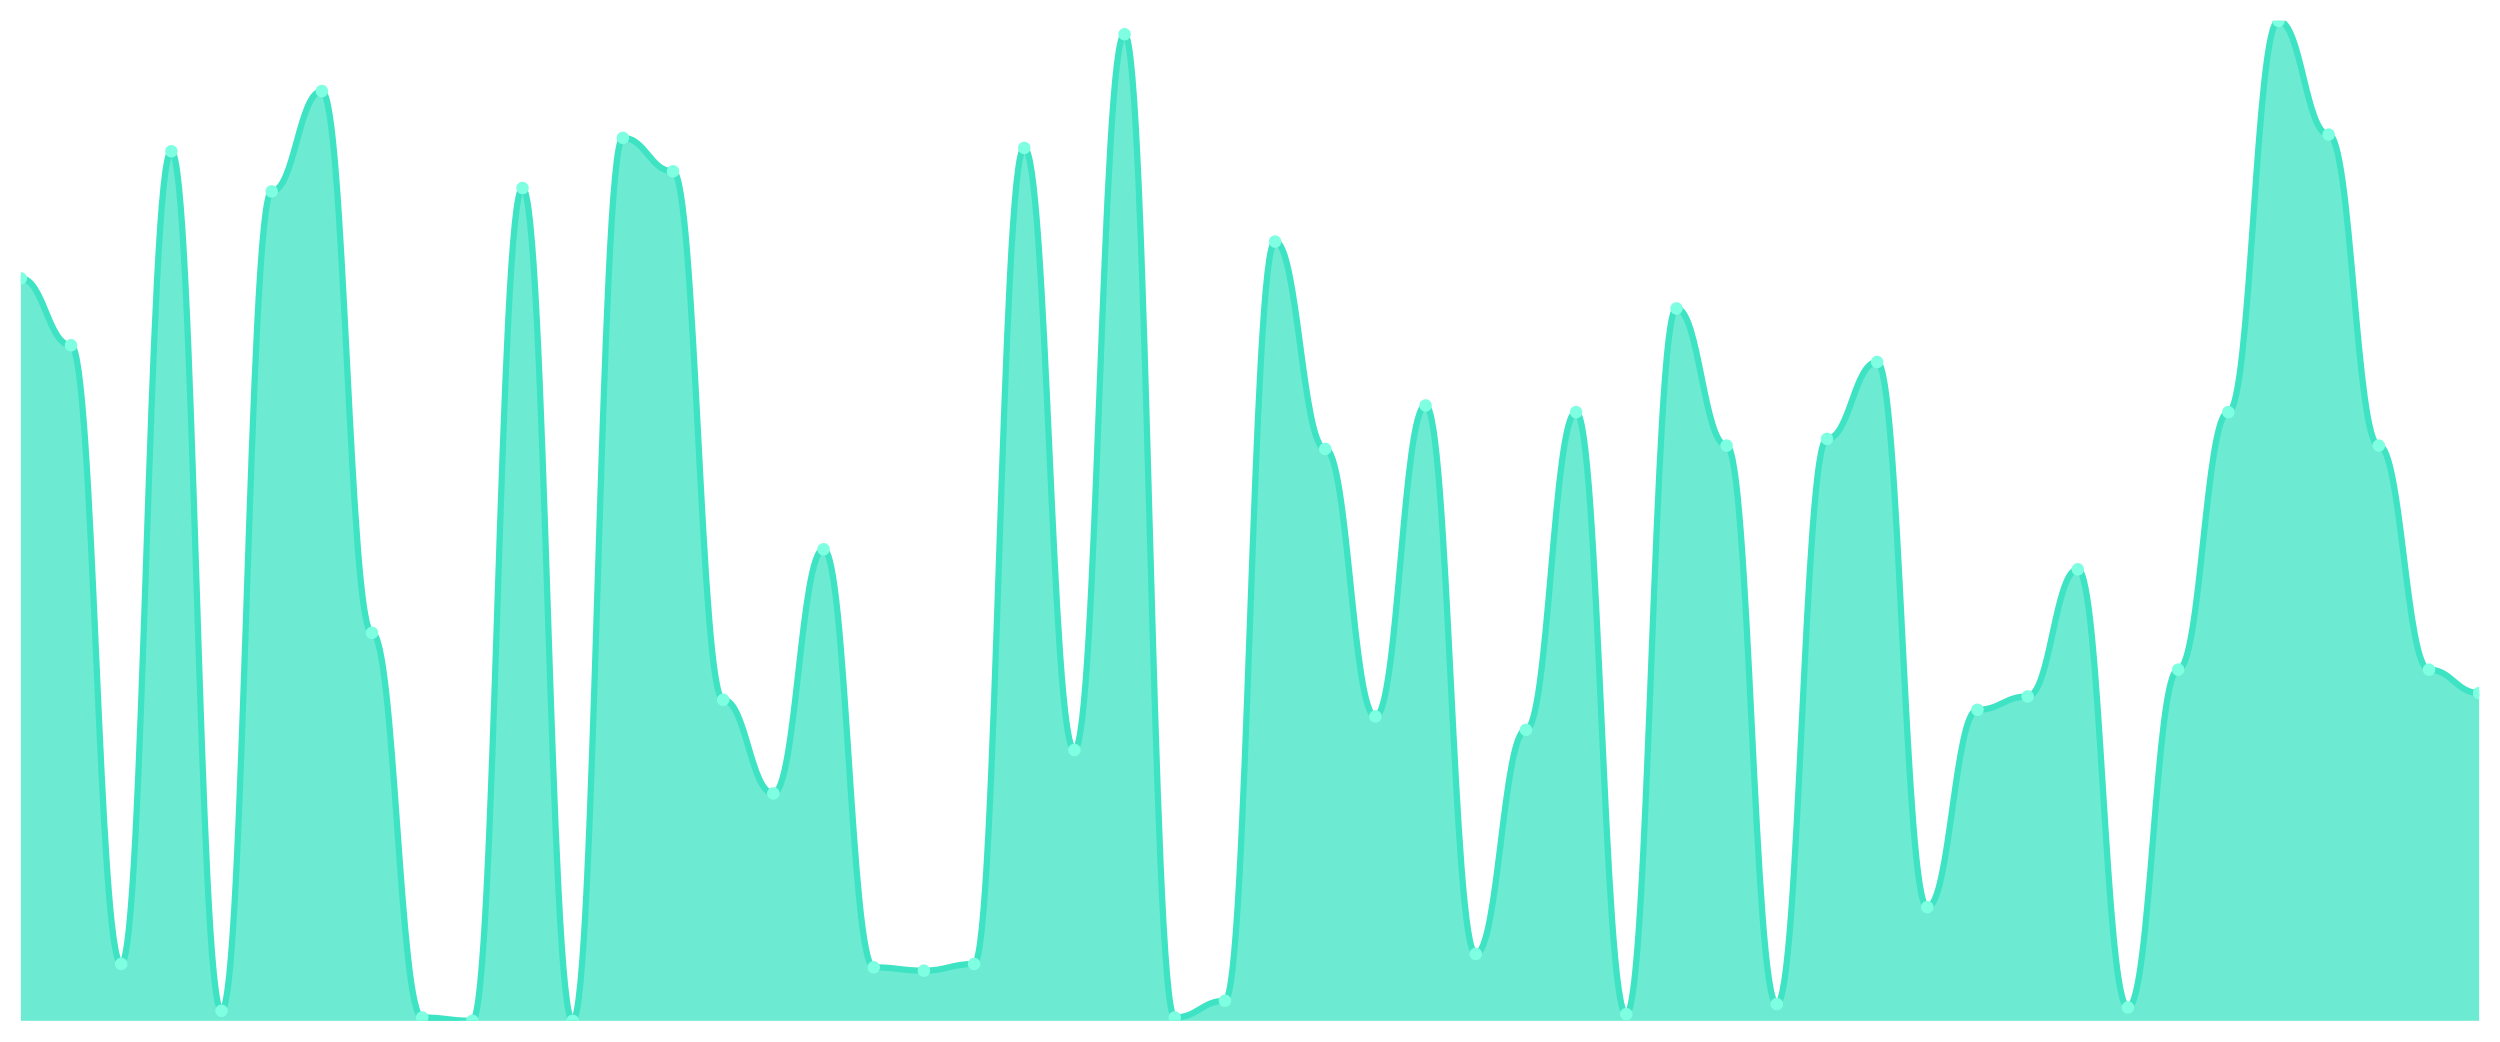
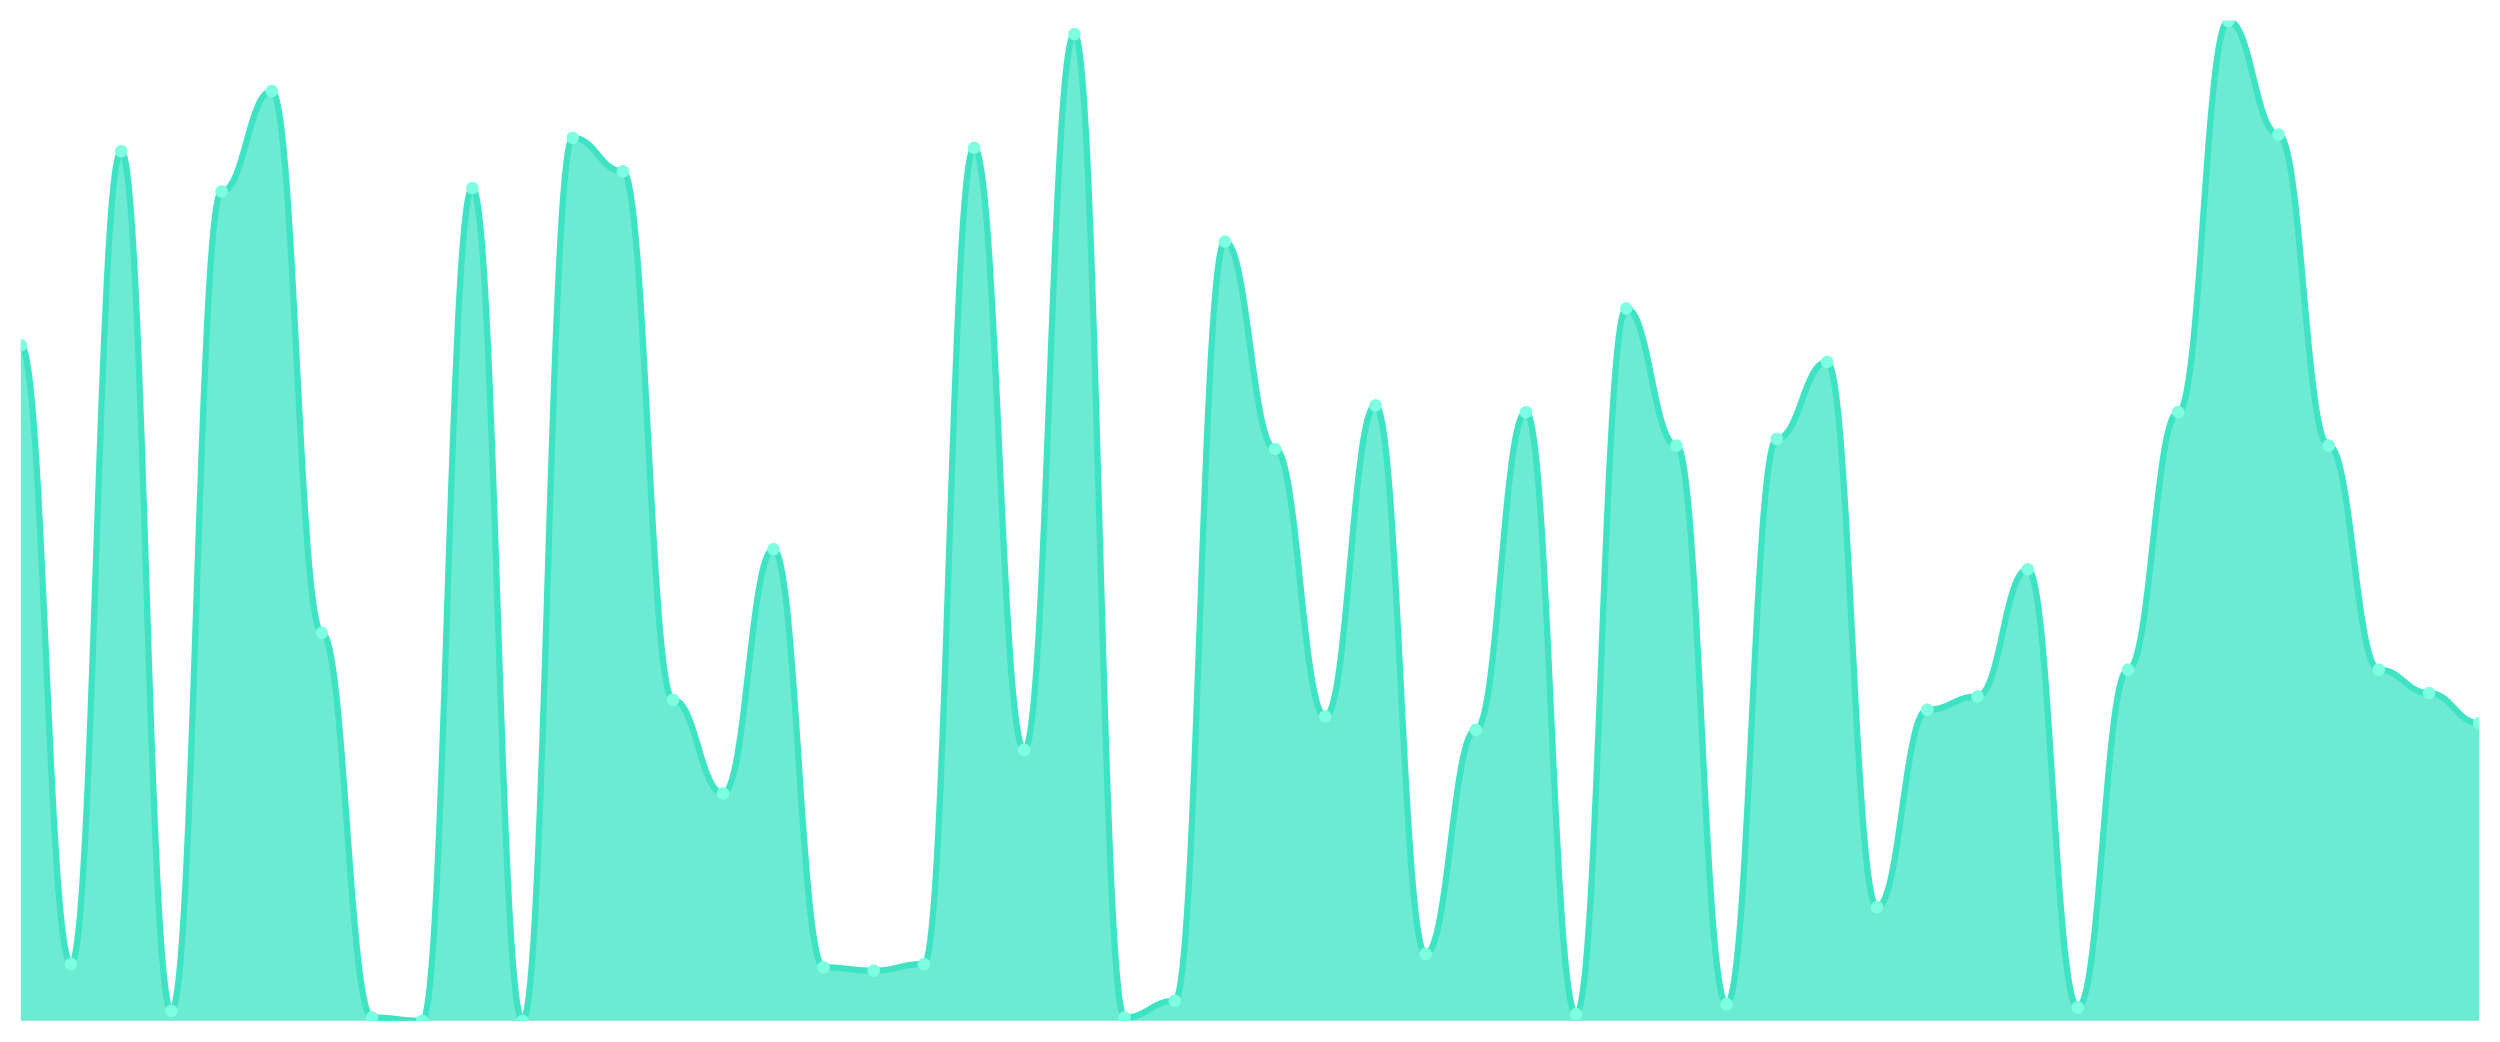
<svg xmlns="http://www.w3.org/2000/svg" viewBox="0 0 1200 500" width="1200" height="500">
  <defs>
    <clipPath id="c">
      <rect x="10" y="10" width="1180" height="480" />
    </clipPath>
  </defs>
  <rect width="1200" height="500" fill="none" />
  <g clip-path="url(#c)">
-     <path d="M 10,490 L 10,133.612 C 20.837,133.612 23.245,165.719 34.082,165.719 C 44.918,165.719 47.327,462.709 58.163,462.709 C 69,462.709 71.408,72.609 82.245,72.609 C 93.082,72.609 95.49,485.184 106.327,485.184 C 117.163,485.184 119.571,91.873 130.408,91.873 C 141.245,91.873 143.653,43.712 154.49,43.712 C 165.327,43.712 167.735,303.779 178.571,303.779 C 189.408,303.779 191.816,488.395 202.653,488.395 C 213.49,488.395 215.898,490 226.735,490 C 237.571,490 239.98,90.268 250.816,90.268 C 261.653,90.268 264.061,490 274.898,490 C 285.735,490 288.143,66.187 298.98,66.187 C 309.816,66.187 312.224,82.241 323.061,82.241 C 333.898,82.241 336.306,335.886 347.143,335.886 C 357.98,335.886 360.388,380.836 371.224,380.836 C 382.061,380.836 384.469,263.645 395.306,263.645 C 406.143,263.645 408.551,464.314 419.388,464.314 C 430.224,464.314 432.633,465.92 443.469,465.92 C 454.306,465.92 456.714,462.709 467.551,462.709 C 478.388,462.709 480.796,71.003 491.633,71.003 C 502.469,71.003 504.878,359.967 515.714,359.967 C 526.551,359.967 528.959,16.421 539.796,16.421 C 550.633,16.421 553.041,488.395 563.878,488.395 C 574.714,488.395 577.122,480.368 587.959,480.368 C 598.796,480.368 601.204,115.953 612.041,115.953 C 622.878,115.953 625.286,215.485 636.122,215.485 C 646.959,215.485 649.367,343.913 660.204,343.913 C 671.041,343.913 673.449,194.615 684.286,194.615 C 695.122,194.615 697.531,457.893 708.367,457.893 C 719.204,457.893 721.612,350.334 732.449,350.334 C 743.286,350.334 745.694,197.826 756.531,197.826 C 767.367,197.826 769.776,486.789 780.612,486.789 C 791.449,486.789 793.857,148.06 804.694,148.06 C 815.531,148.06 817.939,213.88 828.776,213.88 C 839.612,213.88 842.02,481.973 852.857,481.973 C 863.694,481.973 866.102,210.669 876.939,210.669 C 887.776,210.669 890.184,173.746 901.02,173.746 C 911.857,173.746 914.265,435.418 925.102,435.418 C 935.939,435.418 938.347,340.702 949.184,340.702 C 960.02,340.702 962.429,334.281 973.265,334.281 C 984.102,334.281 986.51,273.278 997.347,273.278 C 1008.184,273.278 1010.592,483.579 1021.429,483.579 C 1032.265,483.579 1034.673,321.438 1045.51,321.438 C 1056.347,321.438 1058.755,197.826 1069.592,197.826 C 1080.429,197.826 1082.837,10 1093.673,10 C 1104.51,10 1106.918,64.582 1117.755,64.582 C 1128.592,64.582 1131,213.88 1141.837,213.88 C 1152.673,213.88 1155.082,321.438 1165.918,321.438 C 1176.755,321.438 1179.163,332.676 1190,332.676 L 1190,490 Z" fill="rgba(61,227,195,0.75)" />
-     <path d="M 10,133.612 C 20.837,133.612 23.245,165.719 34.082,165.719 C 44.918,165.719 47.327,462.709 58.163,462.709 C 69,462.709 71.408,72.609 82.245,72.609 C 93.082,72.609 95.49,485.184 106.327,485.184 C 117.163,485.184 119.571,91.873 130.408,91.873 C 141.245,91.873 143.653,43.712 154.49,43.712 C 165.327,43.712 167.735,303.779 178.571,303.779 C 189.408,303.779 191.816,488.395 202.653,488.395 C 213.49,488.395 215.898,490 226.735,490 C 237.571,490 239.98,90.268 250.816,90.268 C 261.653,90.268 264.061,490 274.898,490 C 285.735,490 288.143,66.187 298.98,66.187 C 309.816,66.187 312.224,82.241 323.061,82.241 C 333.898,82.241 336.306,335.886 347.143,335.886 C 357.98,335.886 360.388,380.836 371.224,380.836 C 382.061,380.836 384.469,263.645 395.306,263.645 C 406.143,263.645 408.551,464.314 419.388,464.314 C 430.224,464.314 432.633,465.92 443.469,465.92 C 454.306,465.92 456.714,462.709 467.551,462.709 C 478.388,462.709 480.796,71.003 491.633,71.003 C 502.469,71.003 504.878,359.967 515.714,359.967 C 526.551,359.967 528.959,16.421 539.796,16.421 C 550.633,16.421 553.041,488.395 563.878,488.395 C 574.714,488.395 577.122,480.368 587.959,480.368 C 598.796,480.368 601.204,115.953 612.041,115.953 C 622.878,115.953 625.286,215.485 636.122,215.485 C 646.959,215.485 649.367,343.913 660.204,343.913 C 671.041,343.913 673.449,194.615 684.286,194.615 C 695.122,194.615 697.531,457.893 708.367,457.893 C 719.204,457.893 721.612,350.334 732.449,350.334 C 743.286,350.334 745.694,197.826 756.531,197.826 C 767.367,197.826 769.776,486.789 780.612,486.789 C 791.449,486.789 793.857,148.06 804.694,148.06 C 815.531,148.06 817.939,213.88 828.776,213.88 C 839.612,213.88 842.02,481.973 852.857,481.973 C 863.694,481.973 866.102,210.669 876.939,210.669 C 887.776,210.669 890.184,173.746 901.02,173.746 C 911.857,173.746 914.265,435.418 925.102,435.418 C 935.939,435.418 938.347,340.702 949.184,340.702 C 960.02,340.702 962.429,334.281 973.265,334.281 C 984.102,334.281 986.51,273.278 997.347,273.278 C 1008.184,273.278 1010.592,483.579 1021.429,483.579 C 1032.265,483.579 1034.673,321.438 1045.51,321.438 C 1056.347,321.438 1058.755,197.826 1069.592,197.826 C 1080.429,197.826 1082.837,10 1093.673,10 C 1104.51,10 1106.918,64.582 1117.755,64.582 C 1128.592,64.582 1131,213.88 1141.837,213.88 C 1152.673,213.88 1155.082,321.438 1165.918,321.438 C 1176.755,321.438 1179.163,332.676 1190,332.676" fill="none" stroke="#3de3c3" stroke-width="3" stroke-linecap="round" stroke-linejoin="round" />
-     <circle cx="10" cy="133.612" r="3" fill="#7fffe1" />
-     <circle cx="34.082" cy="165.719" r="3" fill="#7fffe1" />
-     <circle cx="58.163" cy="462.709" r="3" fill="#7fffe1" />
-     <circle cx="82.245" cy="72.609" r="3" fill="#7fffe1" />
-     <circle cx="106.327" cy="485.184" r="3" fill="#7fffe1" />
-     <circle cx="130.408" cy="91.873" r="3" fill="#7fffe1" />
-     <circle cx="154.49" cy="43.712" r="3" fill="#7fffe1" />
-     <circle cx="178.571" cy="303.779" r="3" fill="#7fffe1" />
-     <circle cx="202.653" cy="488.395" r="3" fill="#7fffe1" />
-     <circle cx="226.735" cy="490" r="3" fill="#7fffe1" />
-     <circle cx="250.816" cy="90.268" r="3" fill="#7fffe1" />
-     <circle cx="274.898" cy="490" r="3" fill="#7fffe1" />
-     <circle cx="298.98" cy="66.187" r="3" fill="#7fffe1" />
-     <circle cx="323.061" cy="82.241" r="3" fill="#7fffe1" />
-     <circle cx="347.143" cy="335.886" r="3" fill="#7fffe1" />
-     <circle cx="371.224" cy="380.836" r="3" fill="#7fffe1" />
-     <circle cx="395.306" cy="263.645" r="3" fill="#7fffe1" />
-     <circle cx="419.388" cy="464.314" r="3" fill="#7fffe1" />
-     <circle cx="443.469" cy="465.92" r="3" fill="#7fffe1" />
-     <circle cx="467.551" cy="462.709" r="3" fill="#7fffe1" />
-     <circle cx="491.633" cy="71.003" r="3" fill="#7fffe1" />
-     <circle cx="515.714" cy="359.967" r="3" fill="#7fffe1" />
-     <circle cx="539.796" cy="16.421" r="3" fill="#7fffe1" />
-     <circle cx="563.878" cy="488.395" r="3" fill="#7fffe1" />
-     <circle cx="587.959" cy="480.368" r="3" fill="#7fffe1" />
-     <circle cx="612.041" cy="115.953" r="3" fill="#7fffe1" />
-     <circle cx="636.122" cy="215.485" r="3" fill="#7fffe1" />
-     <circle cx="660.204" cy="343.913" r="3" fill="#7fffe1" />
-     <circle cx="684.286" cy="194.615" r="3" fill="#7fffe1" />
-     <circle cx="708.367" cy="457.893" r="3" fill="#7fffe1" />
-     <circle cx="732.449" cy="350.334" r="3" fill="#7fffe1" />
-     <circle cx="756.531" cy="197.826" r="3" fill="#7fffe1" />
-     <circle cx="780.612" cy="486.789" r="3" fill="#7fffe1" />
-     <circle cx="804.694" cy="148.06" r="3" fill="#7fffe1" />
-     <circle cx="828.776" cy="213.88" r="3" fill="#7fffe1" />
-     <circle cx="852.857" cy="481.973" r="3" fill="#7fffe1" />
-     <circle cx="876.939" cy="210.669" r="3" fill="#7fffe1" />
-     <circle cx="901.02" cy="173.746" r="3" fill="#7fffe1" />
-     <circle cx="925.102" cy="435.418" r="3" fill="#7fffe1" />
-     <circle cx="949.184" cy="340.702" r="3" fill="#7fffe1" />
-     <circle cx="973.265" cy="334.281" r="3" fill="#7fffe1" />
-     <circle cx="997.347" cy="273.278" r="3" fill="#7fffe1" />
-     <circle cx="1021.429" cy="483.579" r="3" fill="#7fffe1" />
-     <circle cx="1045.51" cy="321.438" r="3" fill="#7fffe1" />
-     <circle cx="1069.592" cy="197.826" r="3" fill="#7fffe1" />
-     <circle cx="1093.673" cy="10" r="3" fill="#7fffe1" />
-     <circle cx="1117.755" cy="64.582" r="3" fill="#7fffe1" />
-     <circle cx="1141.837" cy="213.88" r="3" fill="#7fffe1" />
-     <circle cx="1165.918" cy="321.438" r="3" fill="#7fffe1" />
-     <circle cx="1190" cy="332.676" r="3" fill="#7fffe1" />
+     <path d="M 10,490 L 10,165.719 C 20.837,165.719 23.245,462.709 34.082,462.709 C 44.918,462.709 47.327,72.609 58.163,72.609 C 69,72.609 71.408,485.184 82.245,485.184 C 93.082,485.184 95.49,91.873 106.327,91.873 C 117.163,91.873 119.571,43.712 130.408,43.712 C 141.245,43.712 143.653,303.779 154.49,303.779 C 165.327,303.779 167.735,488.395 178.571,488.395 C 189.408,488.395 191.816,490 202.653,490 C 213.49,490 215.898,90.268 226.735,90.268 C 237.571,90.268 239.98,490 250.816,490 C 261.653,490 264.061,66.187 274.898,66.187 C 285.735,66.187 288.143,82.241 298.98,82.241 C 309.816,82.241 312.224,335.886 323.061,335.886 C 333.898,335.886 336.306,380.836 347.143,380.836 C 357.98,380.836 360.388,263.645 371.224,263.645 C 382.061,263.645 384.469,464.314 395.306,464.314 C 406.143,464.314 408.551,465.92 419.388,465.92 C 430.224,465.92 432.633,462.709 443.469,462.709 C 454.306,462.709 456.714,71.003 467.551,71.003 C 478.388,71.003 480.796,359.967 491.633,359.967 C 502.469,359.967 504.878,16.421 515.714,16.421 C 526.551,16.421 528.959,488.395 539.796,488.395 C 550.633,488.395 553.041,480.368 563.878,480.368 C 574.714,480.368 577.122,115.953 587.959,115.953 C 598.796,115.953 601.204,215.485 612.041,215.485 C 622.878,215.485 625.286,343.913 636.122,343.913 C 646.959,343.913 649.367,194.615 660.204,194.615 C 671.041,194.615 673.449,457.893 684.286,457.893 C 695.122,457.893 697.531,350.334 708.367,350.334 C 719.204,350.334 721.612,197.826 732.449,197.826 C 743.286,197.826 745.694,486.789 756.531,486.789 C 767.367,486.789 769.776,148.06 780.612,148.06 C 791.449,148.06 793.857,213.88 804.694,213.88 C 815.531,213.88 817.939,481.973 828.776,481.973 C 839.612,481.973 842.02,210.669 852.857,210.669 C 863.694,210.669 866.102,173.746 876.939,173.746 C 887.776,173.746 890.184,435.418 901.02,435.418 C 911.857,435.418 914.265,340.702 925.102,340.702 C 935.939,340.702 938.347,334.281 949.184,334.281 C 960.02,334.281 962.429,273.278 973.265,273.278 C 984.102,273.278 986.51,483.579 997.347,483.579 C 1008.184,483.579 1010.592,321.438 1021.429,321.438 C 1032.265,321.438 1034.673,197.826 1045.51,197.826 C 1056.347,197.826 1058.755,10 1069.592,10 C 1080.429,10 1082.837,64.582 1093.673,64.582 C 1104.51,64.582 1106.918,213.88 1117.755,213.88 C 1128.592,213.88 1131,321.438 1141.837,321.438 C 1152.673,321.438 1155.082,332.676 1165.918,332.676 C 1176.755,332.676 1179.163,347.124 1190,347.124 L 1190,490 Z" fill="rgba(61,227,195,0.75)" />
+     <path d="M 10,165.719 C 20.837,165.719 23.245,462.709 34.082,462.709 C 44.918,462.709 47.327,72.609 58.163,72.609 C 69,72.609 71.408,485.184 82.245,485.184 C 93.082,485.184 95.49,91.873 106.327,91.873 C 117.163,91.873 119.571,43.712 130.408,43.712 C 141.245,43.712 143.653,303.779 154.49,303.779 C 165.327,303.779 167.735,488.395 178.571,488.395 C 189.408,488.395 191.816,490 202.653,490 C 213.49,490 215.898,90.268 226.735,90.268 C 237.571,90.268 239.98,490 250.816,490 C 261.653,490 264.061,66.187 274.898,66.187 C 285.735,66.187 288.143,82.241 298.98,82.241 C 309.816,82.241 312.224,335.886 323.061,335.886 C 333.898,335.886 336.306,380.836 347.143,380.836 C 357.98,380.836 360.388,263.645 371.224,263.645 C 382.061,263.645 384.469,464.314 395.306,464.314 C 406.143,464.314 408.551,465.92 419.388,465.92 C 430.224,465.92 432.633,462.709 443.469,462.709 C 454.306,462.709 456.714,71.003 467.551,71.003 C 478.388,71.003 480.796,359.967 491.633,359.967 C 502.469,359.967 504.878,16.421 515.714,16.421 C 526.551,16.421 528.959,488.395 539.796,488.395 C 550.633,488.395 553.041,480.368 563.878,480.368 C 574.714,480.368 577.122,115.953 587.959,115.953 C 598.796,115.953 601.204,215.485 612.041,215.485 C 622.878,215.485 625.286,343.913 636.122,343.913 C 646.959,343.913 649.367,194.615 660.204,194.615 C 671.041,194.615 673.449,457.893 684.286,457.893 C 695.122,457.893 697.531,350.334 708.367,350.334 C 719.204,350.334 721.612,197.826 732.449,197.826 C 743.286,197.826 745.694,486.789 756.531,486.789 C 767.367,486.789 769.776,148.06 780.612,148.06 C 791.449,148.06 793.857,213.88 804.694,213.88 C 815.531,213.88 817.939,481.973 828.776,481.973 C 839.612,481.973 842.02,210.669 852.857,210.669 C 863.694,210.669 866.102,173.746 876.939,173.746 C 887.776,173.746 890.184,435.418 901.02,435.418 C 911.857,435.418 914.265,340.702 925.102,340.702 C 935.939,340.702 938.347,334.281 949.184,334.281 C 960.02,334.281 962.429,273.278 973.265,273.278 C 984.102,273.278 986.51,483.579 997.347,483.579 C 1008.184,483.579 1010.592,321.438 1021.429,321.438 C 1032.265,321.438 1034.673,197.826 1045.51,197.826 C 1056.347,197.826 1058.755,10 1069.592,10 C 1080.429,10 1082.837,64.582 1093.673,64.582 C 1104.51,64.582 1106.918,213.88 1117.755,213.88 C 1128.592,213.88 1131,321.438 1141.837,321.438 C 1152.673,321.438 1155.082,332.676 1165.918,332.676 C 1176.755,332.676 1179.163,347.124 1190,347.124" fill="none" stroke="#3de3c3" stroke-width="3" stroke-linecap="round" stroke-linejoin="round" />
+     <circle cx="10" cy="165.719" r="3" fill="#7fffe1" />
+     <circle cx="34.082" cy="462.709" r="3" fill="#7fffe1" />
+     <circle cx="58.163" cy="72.609" r="3" fill="#7fffe1" />
+     <circle cx="82.245" cy="485.184" r="3" fill="#7fffe1" />
+     <circle cx="106.327" cy="91.873" r="3" fill="#7fffe1" />
+     <circle cx="130.408" cy="43.712" r="3" fill="#7fffe1" />
+     <circle cx="154.49" cy="303.779" r="3" fill="#7fffe1" />
+     <circle cx="178.571" cy="488.395" r="3" fill="#7fffe1" />
+     <circle cx="202.653" cy="490" r="3" fill="#7fffe1" />
+     <circle cx="226.735" cy="90.268" r="3" fill="#7fffe1" />
+     <circle cx="250.816" cy="490" r="3" fill="#7fffe1" />
+     <circle cx="274.898" cy="66.187" r="3" fill="#7fffe1" />
+     <circle cx="298.98" cy="82.241" r="3" fill="#7fffe1" />
+     <circle cx="323.061" cy="335.886" r="3" fill="#7fffe1" />
+     <circle cx="347.143" cy="380.836" r="3" fill="#7fffe1" />
+     <circle cx="371.224" cy="263.645" r="3" fill="#7fffe1" />
+     <circle cx="395.306" cy="464.314" r="3" fill="#7fffe1" />
+     <circle cx="419.388" cy="465.92" r="3" fill="#7fffe1" />
+     <circle cx="443.469" cy="462.709" r="3" fill="#7fffe1" />
+     <circle cx="467.551" cy="71.003" r="3" fill="#7fffe1" />
+     <circle cx="491.633" cy="359.967" r="3" fill="#7fffe1" />
+     <circle cx="515.714" cy="16.421" r="3" fill="#7fffe1" />
+     <circle cx="539.796" cy="488.395" r="3" fill="#7fffe1" />
+     <circle cx="563.878" cy="480.368" r="3" fill="#7fffe1" />
+     <circle cx="587.959" cy="115.953" r="3" fill="#7fffe1" />
+     <circle cx="612.041" cy="215.485" r="3" fill="#7fffe1" />
+     <circle cx="636.122" cy="343.913" r="3" fill="#7fffe1" />
+     <circle cx="660.204" cy="194.615" r="3" fill="#7fffe1" />
+     <circle cx="684.286" cy="457.893" r="3" fill="#7fffe1" />
+     <circle cx="708.367" cy="350.334" r="3" fill="#7fffe1" />
+     <circle cx="732.449" cy="197.826" r="3" fill="#7fffe1" />
+     <circle cx="756.531" cy="486.789" r="3" fill="#7fffe1" />
+     <circle cx="780.612" cy="148.06" r="3" fill="#7fffe1" />
+     <circle cx="804.694" cy="213.88" r="3" fill="#7fffe1" />
+     <circle cx="828.776" cy="481.973" r="3" fill="#7fffe1" />
+     <circle cx="852.857" cy="210.669" r="3" fill="#7fffe1" />
+     <circle cx="876.939" cy="173.746" r="3" fill="#7fffe1" />
+     <circle cx="901.02" cy="435.418" r="3" fill="#7fffe1" />
+     <circle cx="925.102" cy="340.702" r="3" fill="#7fffe1" />
+     <circle cx="949.184" cy="334.281" r="3" fill="#7fffe1" />
+     <circle cx="973.265" cy="273.278" r="3" fill="#7fffe1" />
+     <circle cx="997.347" cy="483.579" r="3" fill="#7fffe1" />
+     <circle cx="1021.429" cy="321.438" r="3" fill="#7fffe1" />
+     <circle cx="1045.51" cy="197.826" r="3" fill="#7fffe1" />
+     <circle cx="1069.592" cy="10" r="3" fill="#7fffe1" />
+     <circle cx="1093.673" cy="64.582" r="3" fill="#7fffe1" />
+     <circle cx="1117.755" cy="213.88" r="3" fill="#7fffe1" />
+     <circle cx="1141.837" cy="321.438" r="3" fill="#7fffe1" />
+     <circle cx="1165.918" cy="332.676" r="3" fill="#7fffe1" />
+     <circle cx="1190" cy="347.124" r="3" fill="#7fffe1" />
  </g>
</svg>
